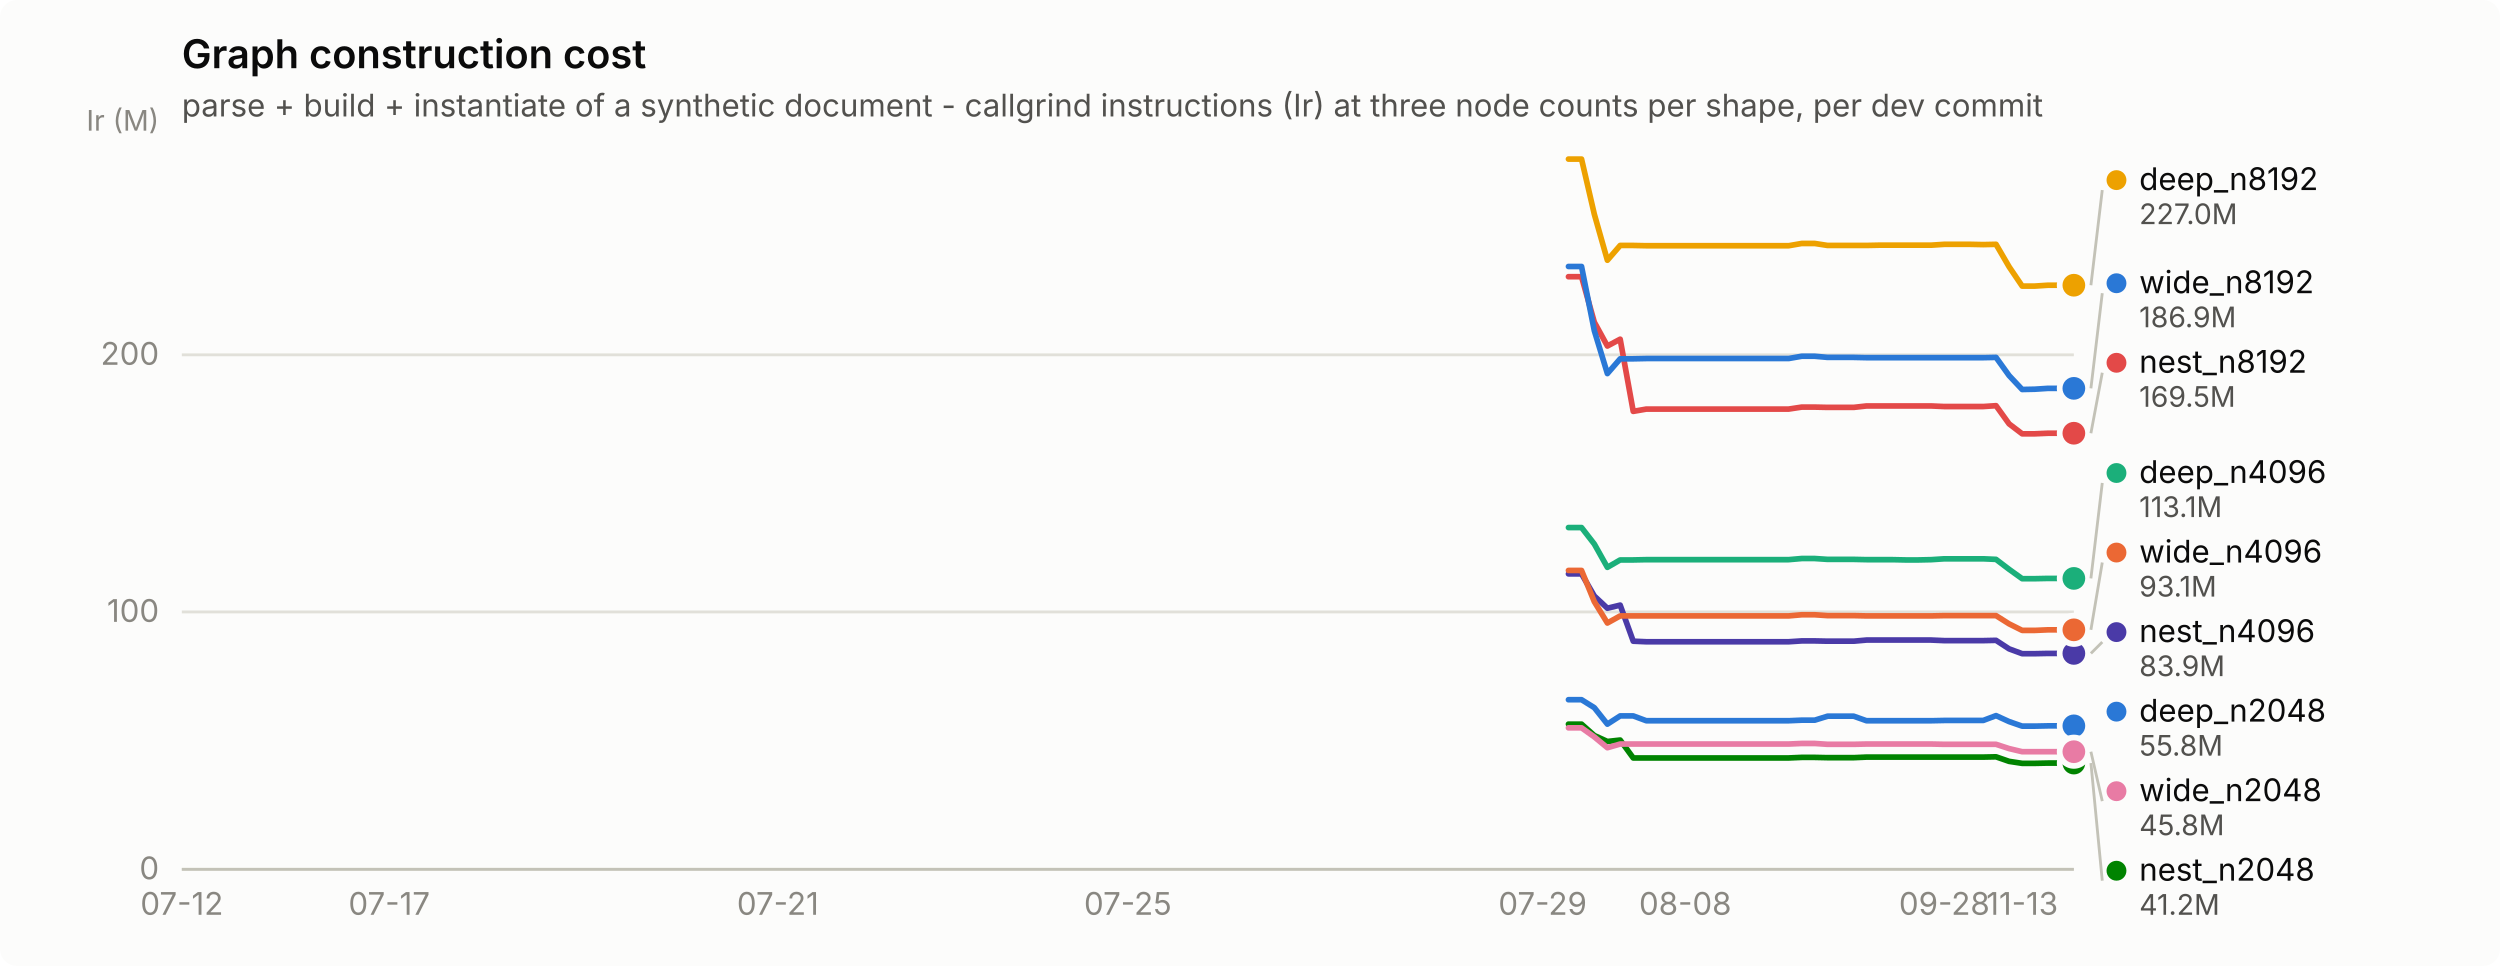
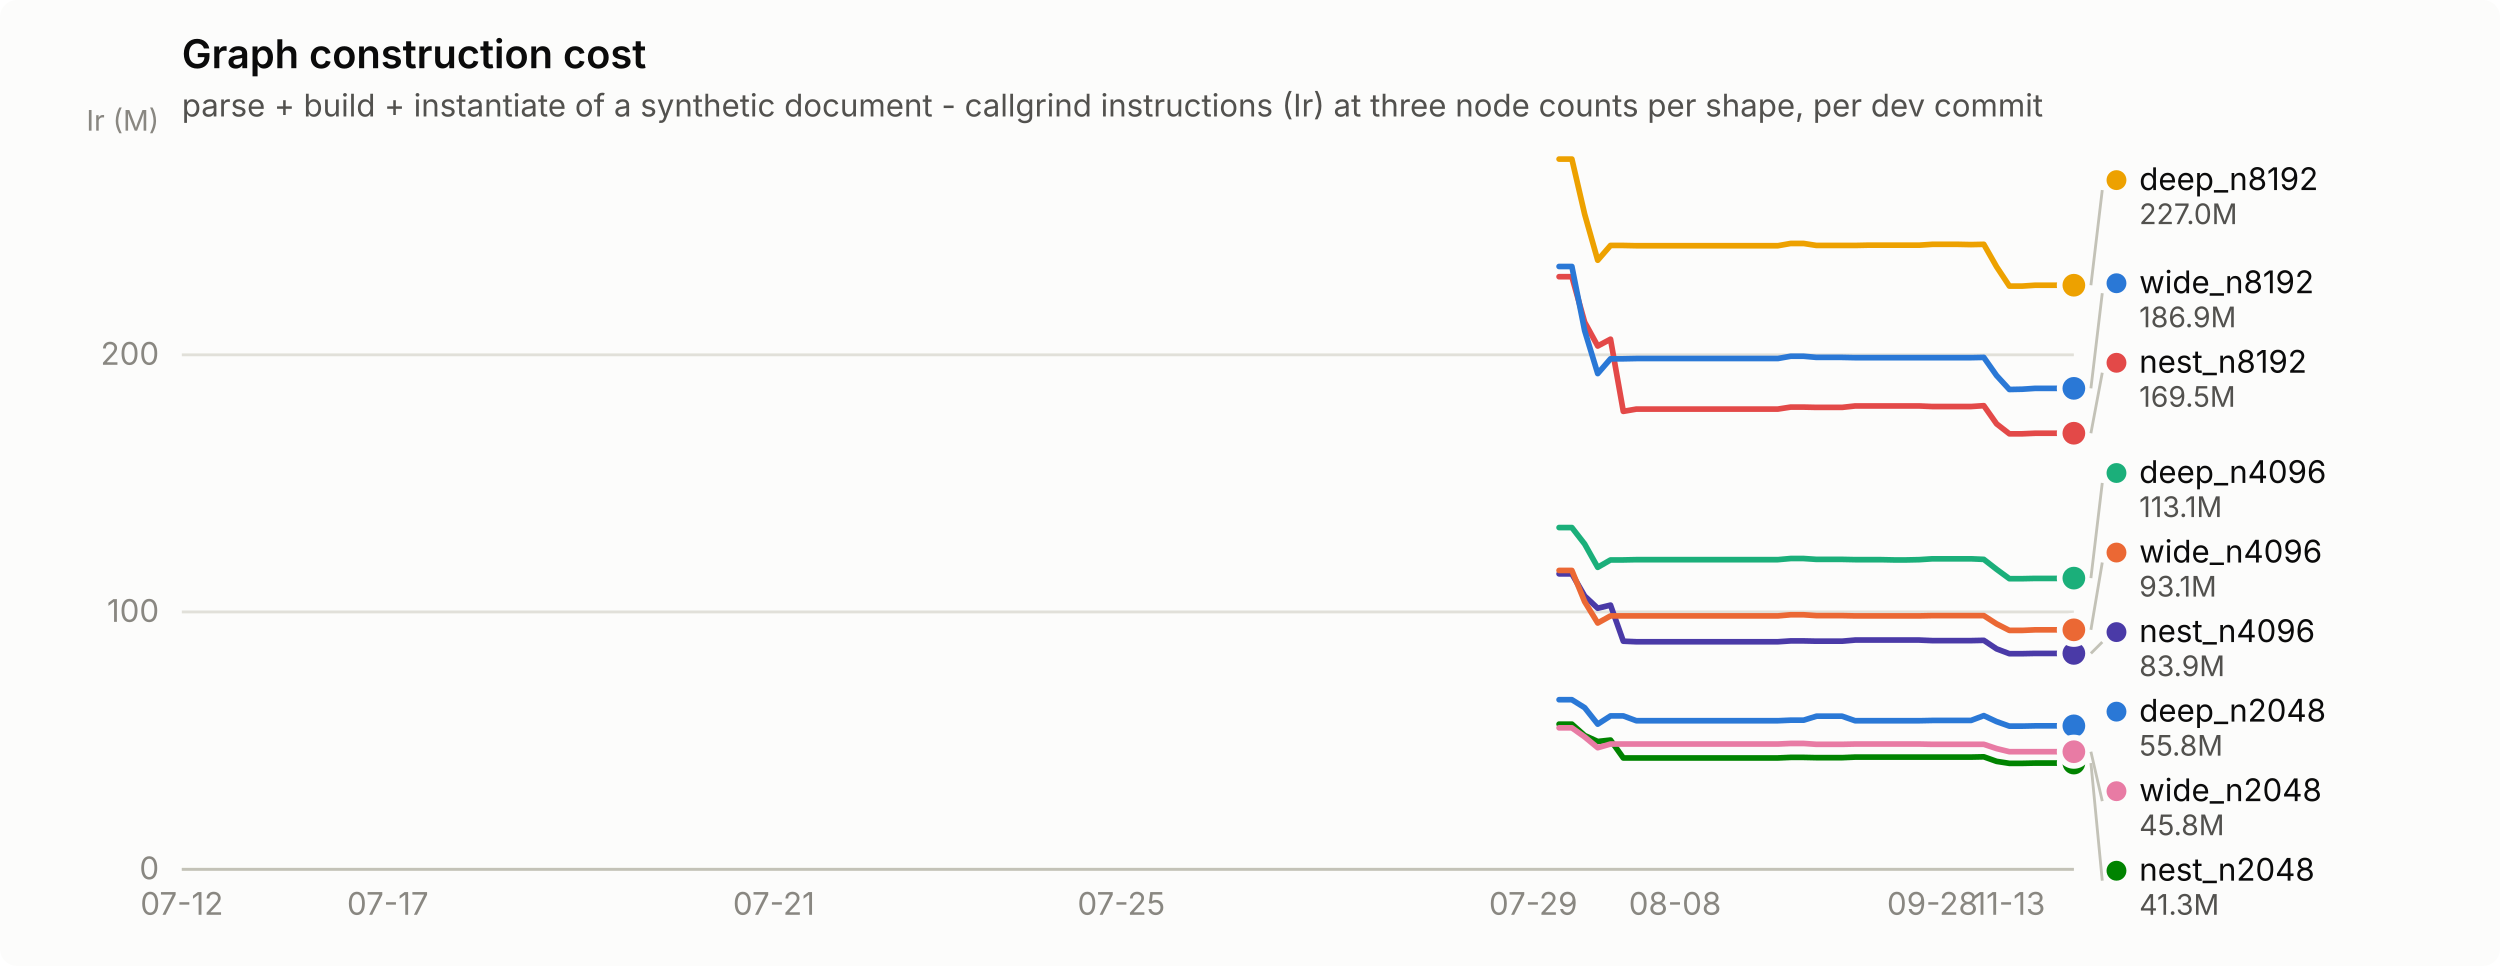
<svg xmlns="http://www.w3.org/2000/svg" width="880" height="340" viewBox="0 0 880 340" role="img" aria-label="Graph construction cost">
  <rect width="880" height="340" rx="6" fill="#fcfcfb" />
  <text x="64" y="24" font-family="system-ui, -apple-system, &quot;Segoe UI&quot;, sans-serif" font-size="14" font-weight="600" fill="#0b0b0b">Graph construction cost</text>
  <text x="64" y="41" font-family="system-ui, -apple-system, &quot;Segoe UI&quot;, sans-serif" font-size="11" fill="#52514e">parse + build + instantiate of a synthetic document - callgrind instructions (Ir) at three node counts per shape, per dev commit</text>
  <line x1="64" y1="306.0" x2="730" y2="306.0" stroke="#e1e0d9" stroke-width="1" />
  <text x="56" y="309.5" text-anchor="end" font-family="system-ui, -apple-system, &quot;Segoe UI&quot;, sans-serif" font-size="11" style="font-variant-numeric: tabular-nums" fill="#898781">0</text>
  <line x1="64" y1="215.4" x2="730" y2="215.4" stroke="#e1e0d9" stroke-width="1" />
  <text x="56" y="218.9" text-anchor="end" font-family="system-ui, -apple-system, &quot;Segoe UI&quot;, sans-serif" font-size="11" style="font-variant-numeric: tabular-nums" fill="#898781">100</text>
  <line x1="64" y1="124.9" x2="730" y2="124.9" stroke="#e1e0d9" stroke-width="1" />
  <text x="56" y="128.4" text-anchor="end" font-family="system-ui, -apple-system, &quot;Segoe UI&quot;, sans-serif" font-size="11" style="font-variant-numeric: tabular-nums" fill="#898781">200</text>
  <text x="56" y="46" text-anchor="end" font-family="system-ui, -apple-system, &quot;Segoe UI&quot;, sans-serif" font-size="10" fill="#898781">Ir (M)</text>
  <line x1="64" y1="306" x2="730" y2="306" stroke="#c3c2b7" stroke-width="1" />
  <text x="64.0" y="322" text-anchor="middle" font-family="system-ui, -apple-system, &quot;Segoe UI&quot;, sans-serif" font-size="11" style="font-variant-numeric: tabular-nums" fill="#898781">07-12</text>
-   <text x="137.0" y="322" text-anchor="middle" font-family="system-ui, -apple-system, &quot;Segoe UI&quot;, sans-serif" font-size="11" style="font-variant-numeric: tabular-nums" fill="#898781">07-17</text>
-   <text x="273.8" y="322" text-anchor="middle" font-family="system-ui, -apple-system, &quot;Segoe UI&quot;, sans-serif" font-size="11" style="font-variant-numeric: tabular-nums" fill="#898781">07-21</text>
-   <text x="397.0" y="322" text-anchor="middle" font-family="system-ui, -apple-system, &quot;Segoe UI&quot;, sans-serif" font-size="11" style="font-variant-numeric: tabular-nums" fill="#898781">07-25</text>
-   <text x="543.0" y="322" text-anchor="middle" font-family="system-ui, -apple-system, &quot;Segoe UI&quot;, sans-serif" font-size="11" style="font-variant-numeric: tabular-nums" fill="#898781">07-29</text>
-   <text x="593.2" y="322" text-anchor="middle" font-family="system-ui, -apple-system, &quot;Segoe UI&quot;, sans-serif" font-size="11" style="font-variant-numeric: tabular-nums" fill="#898781">08-08</text>
-   <text x="684.4" y="322" text-anchor="middle" font-family="system-ui, -apple-system, &quot;Segoe UI&quot;, sans-serif" font-size="11" style="font-variant-numeric: tabular-nums" fill="#898781">09-28</text>
-   <text x="711.8" y="322" text-anchor="middle" font-family="system-ui, -apple-system, &quot;Segoe UI&quot;, sans-serif" font-size="11" style="font-variant-numeric: tabular-nums" fill="#898781">11-13</text>
-   <path d="M552.1,246.3 L556.7,246.3 L561.2,249.1 L565.8,254.9 L570.3,252.0 L574.9,252.0 L579.5,253.7 L584.0,253.7 L588.6,253.7 L593.2,253.7 L597.7,253.7 L602.3,253.7 L606.8,253.7 L611.4,253.7 L616.0,253.7 L620.5,253.7 L625.1,253.7 L629.6,253.7 L634.2,253.5 L638.8,253.5 L643.3,252.1 L647.9,252.1 L652.5,252.1 L657.0,253.7 L661.6,253.7 L666.1,253.7 L670.7,253.7 L675.3,253.7 L679.8,253.7 L684.4,253.6 L688.9,253.6 L693.5,253.6 L698.1,253.6 L702.6,251.9 L707.2,254.0 L711.8,255.6 L716.3,255.6 L720.9,255.5 L725.4,255.5 L730.0,255.5" fill="none" stroke="#2a78d6" stroke-width="2" stroke-linejoin="round" stroke-linecap="round" />
+   <text x="136.5" y="322" text-anchor="middle" font-family="system-ui, -apple-system, &quot;Segoe UI&quot;, sans-serif" font-size="11" style="font-variant-numeric: tabular-nums" fill="#898781">07-17</text>
+   <text x="272.4" y="322" text-anchor="middle" font-family="system-ui, -apple-system, &quot;Segoe UI&quot;, sans-serif" font-size="11" style="font-variant-numeric: tabular-nums" fill="#898781">07-21</text>
+   <text x="394.7" y="322" text-anchor="middle" font-family="system-ui, -apple-system, &quot;Segoe UI&quot;, sans-serif" font-size="11" style="font-variant-numeric: tabular-nums" fill="#898781">07-25</text>
+   <text x="539.7" y="322" text-anchor="middle" font-family="system-ui, -apple-system, &quot;Segoe UI&quot;, sans-serif" font-size="11" style="font-variant-numeric: tabular-nums" fill="#898781">07-29</text>
+   <text x="589.6" y="322" text-anchor="middle" font-family="system-ui, -apple-system, &quot;Segoe UI&quot;, sans-serif" font-size="11" style="font-variant-numeric: tabular-nums" fill="#898781">08-08</text>
+   <text x="680.2" y="322" text-anchor="middle" font-family="system-ui, -apple-system, &quot;Segoe UI&quot;, sans-serif" font-size="11" style="font-variant-numeric: tabular-nums" fill="#898781">09-28</text>
+   <text x="707.3" y="322" text-anchor="middle" font-family="system-ui, -apple-system, &quot;Segoe UI&quot;, sans-serif" font-size="11" style="font-variant-numeric: tabular-nums" fill="#898781">11-13</text>
+   <path d="M548.8,246.3 L553.3,246.3 L557.8,249.1 L562.4,254.9 L566.9,252.0 L571.4,252.0 L576.0,253.7 L580.5,253.7 L585.0,253.7 L589.6,253.7 L594.1,253.7 L598.6,253.7 L603.1,253.7 L607.7,253.7 L612.2,253.7 L616.7,253.7 L621.3,253.7 L625.8,253.7 L630.3,253.5 L634.9,253.5 L639.4,252.1 L643.9,252.1 L648.4,252.1 L653.0,253.7 L657.5,253.7 L662.0,253.7 L666.6,253.7 L671.1,253.7 L675.6,253.7 L680.2,253.6 L684.7,253.6 L689.2,253.6 L693.8,253.6 L698.3,251.9 L702.8,254.0 L707.3,255.6 L711.9,255.6 L716.4,255.5 L720.9,255.5 L725.5,255.5 L730.0,255.5" fill="none" stroke="#2a78d6" stroke-width="2" stroke-linejoin="round" stroke-linecap="round" />
  <circle cx="730.0" cy="255.5" r="6" fill="#fcfcfb" />
  <circle cx="730.0" cy="255.5" r="4" fill="#2a78d6" />
-   <path d="M552.1,185.7 L556.7,185.7 L561.2,191.5 L565.8,199.7 L570.3,197.1 L574.9,197.1 L579.5,197.0 L584.0,197.0 L588.6,197.0 L593.2,197.0 L597.7,197.0 L602.3,197.0 L606.8,197.0 L611.4,197.0 L616.0,197.0 L620.5,197.0 L625.1,197.0 L629.6,197.0 L634.2,196.6 L638.8,196.6 L643.3,196.9 L647.9,196.9 L652.5,196.9 L657.0,197.0 L661.6,197.0 L666.1,197.0 L670.7,197.1 L675.3,197.1 L679.8,197.0 L684.4,196.7 L688.9,196.7 L693.5,196.7 L698.1,196.7 L702.6,196.9 L707.2,200.4 L711.8,203.7 L716.3,203.7 L720.9,203.6 L725.4,203.6 L730.0,203.6" fill="none" stroke="#1baf7a" stroke-width="2" stroke-linejoin="round" stroke-linecap="round" />
-   <circle cx="730.0" cy="203.6" r="6" fill="#fcfcfb" />
-   <circle cx="730.0" cy="203.6" r="4" fill="#1baf7a" />
-   <path d="M552.1,56.0 L556.7,56.0 L561.2,75.4 L565.8,91.6 L570.3,86.4 L574.9,86.4 L579.5,86.5 L584.0,86.5 L588.6,86.5 L593.2,86.5 L597.7,86.5 L602.3,86.5 L606.8,86.5 L611.4,86.5 L616.0,86.5 L620.5,86.5 L625.1,86.5 L629.6,86.5 L634.2,85.7 L638.8,85.7 L643.3,86.4 L647.9,86.4 L652.5,86.4 L657.0,86.4 L661.6,86.3 L666.1,86.3 L670.7,86.3 L675.3,86.3 L679.8,86.3 L684.4,86.0 L688.9,86.0 L693.5,86.0 L698.1,86.1 L702.6,86.0 L707.2,93.9 L711.8,100.7 L716.3,100.7 L720.9,100.4 L725.4,100.4 L730.0,100.4" fill="none" stroke="#eda100" stroke-width="2" stroke-linejoin="round" stroke-linecap="round" />
+   <path d="M548.8,185.7 L553.3,185.7 L557.8,191.5 L562.4,199.7 L566.9,197.1 L571.4,197.1 L576.0,197.0 L580.5,197.0 L585.0,197.0 L589.6,197.0 L594.1,197.0 L598.6,197.0 L603.1,197.0 L607.7,197.0 L612.2,197.0 L616.7,197.0 L621.3,197.0 L625.8,197.0 L630.3,196.6 L634.9,196.6 L639.4,196.9 L643.9,196.9 L648.4,196.9 L653.0,197.0 L657.5,197.0 L662.0,197.0 L666.6,197.1 L671.1,197.1 L675.6,197.0 L680.2,196.7 L684.7,196.7 L689.2,196.7 L693.8,196.7 L698.3,196.9 L702.8,200.4 L707.3,203.7 L711.9,203.7 L716.4,203.6 L720.9,203.6 L725.5,203.6 L730.0,203.5" fill="none" stroke="#1baf7a" stroke-width="2" stroke-linejoin="round" stroke-linecap="round" />
+   <circle cx="730.0" cy="203.5" r="6" fill="#fcfcfb" />
+   <circle cx="730.0" cy="203.5" r="4" fill="#1baf7a" />
+   <path d="M548.8,56.0 L553.3,56.0 L557.8,75.4 L562.4,91.6 L566.9,86.4 L571.4,86.4 L576.0,86.5 L580.5,86.5 L585.0,86.5 L589.6,86.5 L594.1,86.5 L598.6,86.5 L603.1,86.5 L607.7,86.5 L612.2,86.5 L616.7,86.5 L621.3,86.5 L625.8,86.5 L630.3,85.7 L634.9,85.7 L639.4,86.4 L643.9,86.4 L648.4,86.4 L653.0,86.4 L657.5,86.3 L662.0,86.3 L666.6,86.3 L671.1,86.3 L675.6,86.3 L680.2,86.0 L684.7,86.0 L689.2,86.0 L693.8,86.1 L698.3,86.0 L702.8,93.9 L707.3,100.7 L711.9,100.7 L716.4,100.4 L720.9,100.4 L725.5,100.4 L730.0,100.4" fill="none" stroke="#eda100" stroke-width="2" stroke-linejoin="round" stroke-linecap="round" />
  <circle cx="730.0" cy="100.4" r="6" fill="#fcfcfb" />
  <circle cx="730.0" cy="100.4" r="4" fill="#eda100" />
-   <path d="M552.1,254.9 L556.7,254.9 L561.2,258.9 L565.8,261.0 L570.3,260.5 L574.9,266.8 L579.5,266.8 L584.0,266.8 L588.6,266.8 L593.2,266.8 L597.7,266.8 L602.3,266.8 L606.8,266.8 L611.4,266.8 L616.0,266.8 L620.5,266.8 L625.1,266.8 L629.6,266.8 L634.2,266.6 L638.8,266.6 L643.3,266.7 L647.9,266.7 L652.5,266.7 L657.0,266.5 L661.6,266.5 L666.1,266.5 L670.7,266.5 L675.3,266.5 L679.8,266.5 L684.4,266.5 L688.9,266.5 L693.5,266.5 L698.1,266.5 L702.6,266.4 L707.2,268.0 L711.8,268.7 L716.3,268.7 L720.9,268.6 L725.4,268.6 L730.0,268.6" fill="none" stroke="#008300" stroke-width="2" stroke-linejoin="round" stroke-linecap="round" />
+   <path d="M548.8,254.9 L553.3,254.9 L557.8,258.9 L562.4,261.0 L566.9,260.5 L571.4,266.8 L576.0,266.8 L580.5,266.8 L585.0,266.8 L589.6,266.8 L594.1,266.8 L598.6,266.8 L603.1,266.8 L607.7,266.8 L612.2,266.8 L616.7,266.8 L621.3,266.8 L625.8,266.8 L630.3,266.6 L634.9,266.6 L639.4,266.7 L643.9,266.7 L648.4,266.7 L653.0,266.5 L657.5,266.5 L662.0,266.5 L666.6,266.5 L671.1,266.5 L675.6,266.5 L680.2,266.5 L684.7,266.5 L689.2,266.5 L693.8,266.5 L698.3,266.4 L702.8,268.0 L707.3,268.7 L711.9,268.7 L716.4,268.6 L720.9,268.6 L725.5,268.6 L730.0,268.6" fill="none" stroke="#008300" stroke-width="2" stroke-linejoin="round" stroke-linecap="round" />
  <circle cx="730.0" cy="268.6" r="6" fill="#fcfcfb" />
  <circle cx="730.0" cy="268.6" r="4" fill="#008300" />
-   <path d="M552.1,202.0 L556.7,202.0 L561.2,209.8 L565.8,214.1 L570.3,213.0 L574.9,225.7 L579.5,225.9 L584.0,225.9 L588.6,225.9 L593.2,225.9 L597.7,225.9 L602.3,225.9 L606.8,225.9 L611.4,225.9 L616.0,225.9 L620.5,225.9 L625.1,225.9 L629.6,225.9 L634.2,225.6 L638.8,225.6 L643.3,225.7 L647.9,225.7 L652.5,225.7 L657.0,225.3 L661.6,225.3 L666.1,225.3 L670.7,225.3 L675.3,225.3 L679.8,225.3 L684.4,225.5 L688.9,225.5 L693.5,225.5 L698.1,225.5 L702.6,225.4 L707.2,228.4 L711.8,230.1 L716.3,230.1 L720.9,230.0 L725.4,230.0 L730.0,230.0" fill="none" stroke="#4a3aa7" stroke-width="2" stroke-linejoin="round" stroke-linecap="round" />
+   <path d="M548.8,202.0 L553.3,202.0 L557.8,209.8 L562.4,214.1 L566.9,213.0 L571.4,225.7 L576.0,225.9 L580.5,225.9 L585.0,225.9 L589.6,225.9 L594.1,225.9 L598.6,225.9 L603.1,225.9 L607.7,225.9 L612.2,225.9 L616.7,225.9 L621.3,225.9 L625.8,225.9 L630.3,225.6 L634.9,225.6 L639.4,225.7 L643.9,225.7 L648.4,225.7 L653.0,225.3 L657.5,225.3 L662.0,225.3 L666.6,225.3 L671.1,225.3 L675.6,225.3 L680.2,225.5 L684.7,225.5 L689.2,225.5 L693.8,225.5 L698.3,225.4 L702.8,228.4 L707.3,230.1 L711.9,230.1 L716.4,230.0 L720.9,230.0 L725.5,230.0 L730.0,230.0" fill="none" stroke="#4a3aa7" stroke-width="2" stroke-linejoin="round" stroke-linecap="round" />
  <circle cx="730.0" cy="230.0" r="6" fill="#fcfcfb" />
  <circle cx="730.0" cy="230.0" r="4" fill="#4a3aa7" />
-   <path d="M552.1,97.4 L556.7,97.4 L561.2,113.4 L565.8,121.8 L570.3,119.4 L574.9,144.8 L579.5,144.0 L584.0,144.0 L588.6,144.0 L593.2,144.0 L597.7,144.0 L602.3,144.0 L606.8,144.0 L611.4,144.0 L616.0,144.0 L620.5,144.0 L625.1,144.0 L629.6,144.0 L634.2,143.3 L638.8,143.3 L643.3,143.4 L647.9,143.4 L652.5,143.4 L657.0,142.9 L661.6,142.9 L666.1,142.9 L670.7,142.9 L675.3,142.9 L679.8,142.9 L684.4,143.1 L688.9,143.1 L693.5,143.1 L698.1,143.1 L702.6,142.8 L707.2,149.2 L711.8,152.7 L716.3,152.7 L720.9,152.5 L725.4,152.5 L730.0,152.5" fill="none" stroke="#e34948" stroke-width="2" stroke-linejoin="round" stroke-linecap="round" />
+   <path d="M548.8,97.4 L553.3,97.4 L557.8,113.4 L562.4,121.8 L566.9,119.4 L571.4,144.8 L576.0,144.0 L580.5,144.0 L585.0,144.0 L589.6,144.0 L594.1,144.0 L598.6,144.0 L603.1,144.0 L607.7,144.0 L612.2,144.0 L616.7,144.0 L621.3,144.0 L625.8,144.0 L630.3,143.3 L634.9,143.3 L639.4,143.4 L643.9,143.4 L648.4,143.4 L653.0,142.9 L657.5,142.9 L662.0,142.9 L666.6,142.9 L671.1,142.9 L675.6,142.9 L680.2,143.1 L684.7,143.1 L689.2,143.1 L693.8,143.1 L698.3,142.8 L702.8,149.2 L707.3,152.7 L711.9,152.7 L716.4,152.5 L720.9,152.5 L725.5,152.5 L730.0,152.5" fill="none" stroke="#e34948" stroke-width="2" stroke-linejoin="round" stroke-linecap="round" />
  <circle cx="730.0" cy="152.5" r="6" fill="#fcfcfb" />
  <circle cx="730.0" cy="152.5" r="4" fill="#e34948" />
-   <path d="M552.1,256.2 L556.7,256.2 L561.2,259.4 L565.8,263.2 L570.3,261.9 L574.9,261.9 L579.5,261.9 L584.0,261.9 L588.6,261.9 L593.2,261.9 L597.7,261.9 L602.3,261.9 L606.8,261.9 L611.4,261.9 L616.0,261.9 L620.5,261.9 L625.1,261.9 L629.6,261.9 L634.2,261.7 L638.8,261.7 L643.3,262.0 L647.9,262.0 L652.5,262.0 L657.0,261.9 L661.6,261.9 L666.1,261.9 L670.7,261.9 L675.3,261.9 L679.8,261.9 L684.4,262.0 L688.9,262.0 L693.5,262.0 L698.1,262.0 L702.6,262.0 L707.2,263.5 L711.8,264.6 L716.3,264.6 L720.9,264.6 L725.4,264.6 L730.0,264.6" fill="none" stroke="#e87ba4" stroke-width="2" stroke-linejoin="round" stroke-linecap="round" />
+   <path d="M548.8,256.2 L553.3,256.2 L557.8,259.4 L562.4,263.2 L566.9,261.9 L571.4,261.9 L576.0,261.9 L580.5,261.9 L585.0,261.9 L589.6,261.9 L594.1,261.9 L598.6,261.9 L603.1,261.9 L607.7,261.9 L612.2,261.9 L616.7,261.9 L621.3,261.9 L625.8,261.9 L630.3,261.7 L634.9,261.7 L639.4,262.0 L643.9,262.0 L648.4,262.0 L653.0,261.9 L657.5,261.9 L662.0,261.9 L666.6,261.9 L671.1,261.9 L675.6,261.9 L680.2,262.0 L684.7,262.0 L689.2,262.0 L693.8,262.0 L698.3,262.0 L702.8,263.5 L707.3,264.6 L711.9,264.6 L716.4,264.6 L720.9,264.6 L725.5,264.6 L730.0,264.6" fill="none" stroke="#e87ba4" stroke-width="2" stroke-linejoin="round" stroke-linecap="round" />
  <circle cx="730.0" cy="264.6" r="6" fill="#fcfcfb" />
  <circle cx="730.0" cy="264.6" r="4" fill="#e87ba4" />
-   <path d="M552.1,200.8 L556.7,200.8 L561.2,211.8 L565.8,219.3 L570.3,216.8 L574.9,216.8 L579.5,216.8 L584.0,216.8 L588.6,216.8 L593.2,216.8 L597.7,216.8 L602.3,216.8 L606.8,216.8 L611.4,216.8 L616.0,216.8 L620.5,216.8 L625.1,216.8 L629.6,216.8 L634.2,216.4 L638.8,216.4 L643.3,216.7 L647.9,216.7 L652.5,216.7 L657.0,216.8 L661.6,216.8 L666.1,216.8 L670.7,216.8 L675.3,216.8 L679.8,216.8 L684.4,216.7 L688.9,216.7 L693.5,216.7 L698.1,216.7 L702.6,216.7 L707.2,219.6 L711.8,221.9 L716.3,221.9 L720.9,221.7 L725.4,221.7 L730.0,221.7" fill="none" stroke="#eb6834" stroke-width="2" stroke-linejoin="round" stroke-linecap="round" />
+   <path d="M548.8,200.8 L553.3,200.8 L557.8,211.8 L562.4,219.3 L566.9,216.8 L571.4,216.8 L576.0,216.8 L580.5,216.8 L585.0,216.8 L589.6,216.8 L594.1,216.8 L598.6,216.8 L603.1,216.8 L607.7,216.8 L612.2,216.8 L616.7,216.8 L621.3,216.8 L625.8,216.8 L630.3,216.4 L634.9,216.4 L639.4,216.7 L643.9,216.7 L648.4,216.7 L653.0,216.8 L657.5,216.8 L662.0,216.8 L666.6,216.8 L671.1,216.8 L675.6,216.8 L680.2,216.7 L684.7,216.7 L689.2,216.7 L693.8,216.7 L698.3,216.7 L702.8,219.6 L707.3,221.9 L711.9,221.9 L716.4,221.7 L720.9,221.7 L725.5,221.7 L730.0,221.7" fill="none" stroke="#eb6834" stroke-width="2" stroke-linejoin="round" stroke-linecap="round" />
  <circle cx="730.0" cy="221.7" r="6" fill="#fcfcfb" />
  <circle cx="730.0" cy="221.7" r="4" fill="#eb6834" />
-   <path d="M552.1,93.8 L556.7,93.8 L561.2,116.4 L565.8,131.5 L570.3,126.3 L574.9,126.3 L579.5,126.2 L584.0,126.2 L588.6,126.2 L593.2,126.2 L597.7,126.2 L602.3,126.2 L606.8,126.2 L611.4,126.2 L616.0,126.2 L620.5,126.2 L625.1,126.2 L629.6,126.2 L634.2,125.4 L638.8,125.4 L643.3,125.8 L647.9,125.8 L652.5,125.8 L657.0,125.9 L661.6,125.9 L666.1,125.9 L670.7,125.9 L675.3,125.9 L679.8,125.9 L684.4,125.9 L688.9,125.9 L693.5,125.9 L698.1,125.9 L702.6,125.8 L707.2,132.2 L711.8,137.1 L716.3,137.0 L720.9,136.7 L725.4,136.7 L730.0,136.7" fill="none" stroke="#2a78d6" stroke-width="2" stroke-linejoin="round" stroke-linecap="round" />
+   <path d="M548.8,93.8 L553.3,93.8 L557.8,116.4 L562.4,131.5 L566.9,126.3 L571.4,126.3 L576.0,126.2 L580.5,126.2 L585.0,126.2 L589.6,126.2 L594.1,126.2 L598.6,126.2 L603.1,126.2 L607.7,126.2 L612.2,126.2 L616.7,126.2 L621.3,126.2 L625.8,126.2 L630.3,125.4 L634.9,125.4 L639.4,125.8 L643.9,125.8 L648.4,125.8 L653.0,125.9 L657.5,125.9 L662.0,125.9 L666.6,125.9 L671.1,125.9 L675.6,125.9 L680.2,125.9 L684.7,125.9 L689.2,125.9 L693.8,125.9 L698.3,125.8 L702.8,132.2 L707.3,137.1 L711.9,137.0 L716.4,136.7 L720.9,136.7 L725.5,136.7 L730.0,136.7" fill="none" stroke="#2a78d6" stroke-width="2" stroke-linejoin="round" stroke-linecap="round" />
  <circle cx="730.0" cy="136.7" r="6" fill="#fcfcfb" />
  <circle cx="730.0" cy="136.7" r="4" fill="#2a78d6" />
  <line x1="736.0" y1="100.4" x2="740.0" y2="66.9" stroke="#c3c2b7" stroke-width="1" />
  <circle cx="745.0" cy="63.4" r="3.5" fill="#eda100" />
  <text x="753.0" y="66.9" font-family="system-ui, -apple-system, &quot;Segoe UI&quot;, sans-serif" font-size="11" fill="#0b0b0b">deep_n8192</text>
  <text x="753.0" y="78.9" font-family="system-ui, -apple-system, &quot;Segoe UI&quot;, sans-serif" font-size="10" style="font-variant-numeric: tabular-nums" fill="#52514e">227.0M</text>
  <line x1="736.0" y1="136.7" x2="740.0" y2="103.2" stroke="#c3c2b7" stroke-width="1" />
  <circle cx="745.0" cy="99.7" r="3.5" fill="#2a78d6" />
  <text x="753.0" y="103.2" font-family="system-ui, -apple-system, &quot;Segoe UI&quot;, sans-serif" font-size="11" fill="#0b0b0b">wide_n8192</text>
  <text x="753.0" y="115.2" font-family="system-ui, -apple-system, &quot;Segoe UI&quot;, sans-serif" font-size="10" style="font-variant-numeric: tabular-nums" fill="#52514e">186.9M</text>
  <line x1="736.0" y1="152.5" x2="740.0" y2="131.2" stroke="#c3c2b7" stroke-width="1" />
  <circle cx="745.0" cy="127.7" r="3.5" fill="#e34948" />
  <text x="753.0" y="131.2" font-family="system-ui, -apple-system, &quot;Segoe UI&quot;, sans-serif" font-size="11" fill="#0b0b0b">nest_n8192</text>
  <text x="753.0" y="143.2" font-family="system-ui, -apple-system, &quot;Segoe UI&quot;, sans-serif" font-size="10" style="font-variant-numeric: tabular-nums" fill="#52514e">169.5M</text>
-   <line x1="736.0" y1="203.6" x2="740.0" y2="170.0" stroke="#c3c2b7" stroke-width="1" />
+   <line x1="736.0" y1="203.5" x2="740.0" y2="170.0" stroke="#c3c2b7" stroke-width="1" />
  <circle cx="745.0" cy="166.5" r="3.5" fill="#1baf7a" />
  <text x="753.0" y="170.0" font-family="system-ui, -apple-system, &quot;Segoe UI&quot;, sans-serif" font-size="11" fill="#0b0b0b">deep_n4096</text>
  <text x="753.0" y="182.0" font-family="system-ui, -apple-system, &quot;Segoe UI&quot;, sans-serif" font-size="10" style="font-variant-numeric: tabular-nums" fill="#52514e">113.1M</text>
  <line x1="736.0" y1="221.7" x2="740.0" y2="198.0" stroke="#c3c2b7" stroke-width="1" />
  <circle cx="745.0" cy="194.5" r="3.5" fill="#eb6834" />
  <text x="753.0" y="198.0" font-family="system-ui, -apple-system, &quot;Segoe UI&quot;, sans-serif" font-size="11" fill="#0b0b0b">wide_n4096</text>
  <text x="753.0" y="210.0" font-family="system-ui, -apple-system, &quot;Segoe UI&quot;, sans-serif" font-size="10" style="font-variant-numeric: tabular-nums" fill="#52514e">93.1M</text>
  <line x1="736.0" y1="230.0" x2="740.0" y2="226.0" stroke="#c3c2b7" stroke-width="1" />
  <circle cx="745.0" cy="222.5" r="3.5" fill="#4a3aa7" />
  <text x="753.0" y="226.0" font-family="system-ui, -apple-system, &quot;Segoe UI&quot;, sans-serif" font-size="11" fill="#0b0b0b">nest_n4096</text>
  <text x="753.0" y="238.0" font-family="system-ui, -apple-system, &quot;Segoe UI&quot;, sans-serif" font-size="10" style="font-variant-numeric: tabular-nums" fill="#52514e">83.9M</text>
  <circle cx="745.0" cy="250.5" r="3.5" fill="#2a78d6" />
  <text x="753.0" y="254.0" font-family="system-ui, -apple-system, &quot;Segoe UI&quot;, sans-serif" font-size="11" fill="#0b0b0b">deep_n2048</text>
  <text x="753.0" y="266.0" font-family="system-ui, -apple-system, &quot;Segoe UI&quot;, sans-serif" font-size="10" style="font-variant-numeric: tabular-nums" fill="#52514e">55.8M</text>
  <line x1="736.0" y1="264.6" x2="740.0" y2="282.0" stroke="#c3c2b7" stroke-width="1" />
  <circle cx="745.0" cy="278.5" r="3.5" fill="#e87ba4" />
  <text x="753.0" y="282.0" font-family="system-ui, -apple-system, &quot;Segoe UI&quot;, sans-serif" font-size="11" fill="#0b0b0b">wide_n2048</text>
  <text x="753.0" y="294.0" font-family="system-ui, -apple-system, &quot;Segoe UI&quot;, sans-serif" font-size="10" style="font-variant-numeric: tabular-nums" fill="#52514e">45.8M</text>
  <line x1="736.0" y1="268.6" x2="740.0" y2="310.0" stroke="#c3c2b7" stroke-width="1" />
  <circle cx="745.0" cy="306.5" r="3.5" fill="#008300" />
  <text x="753.0" y="310.0" font-family="system-ui, -apple-system, &quot;Segoe UI&quot;, sans-serif" font-size="11" fill="#0b0b0b">nest_n2048</text>
-   <text x="753.0" y="322.0" font-family="system-ui, -apple-system, &quot;Segoe UI&quot;, sans-serif" font-size="10" style="font-variant-numeric: tabular-nums" fill="#52514e">41.2M</text>
+   <text x="753.0" y="322.0" font-family="system-ui, -apple-system, &quot;Segoe UI&quot;, sans-serif" font-size="10" style="font-variant-numeric: tabular-nums" fill="#52514e">41.3M</text>
</svg>
